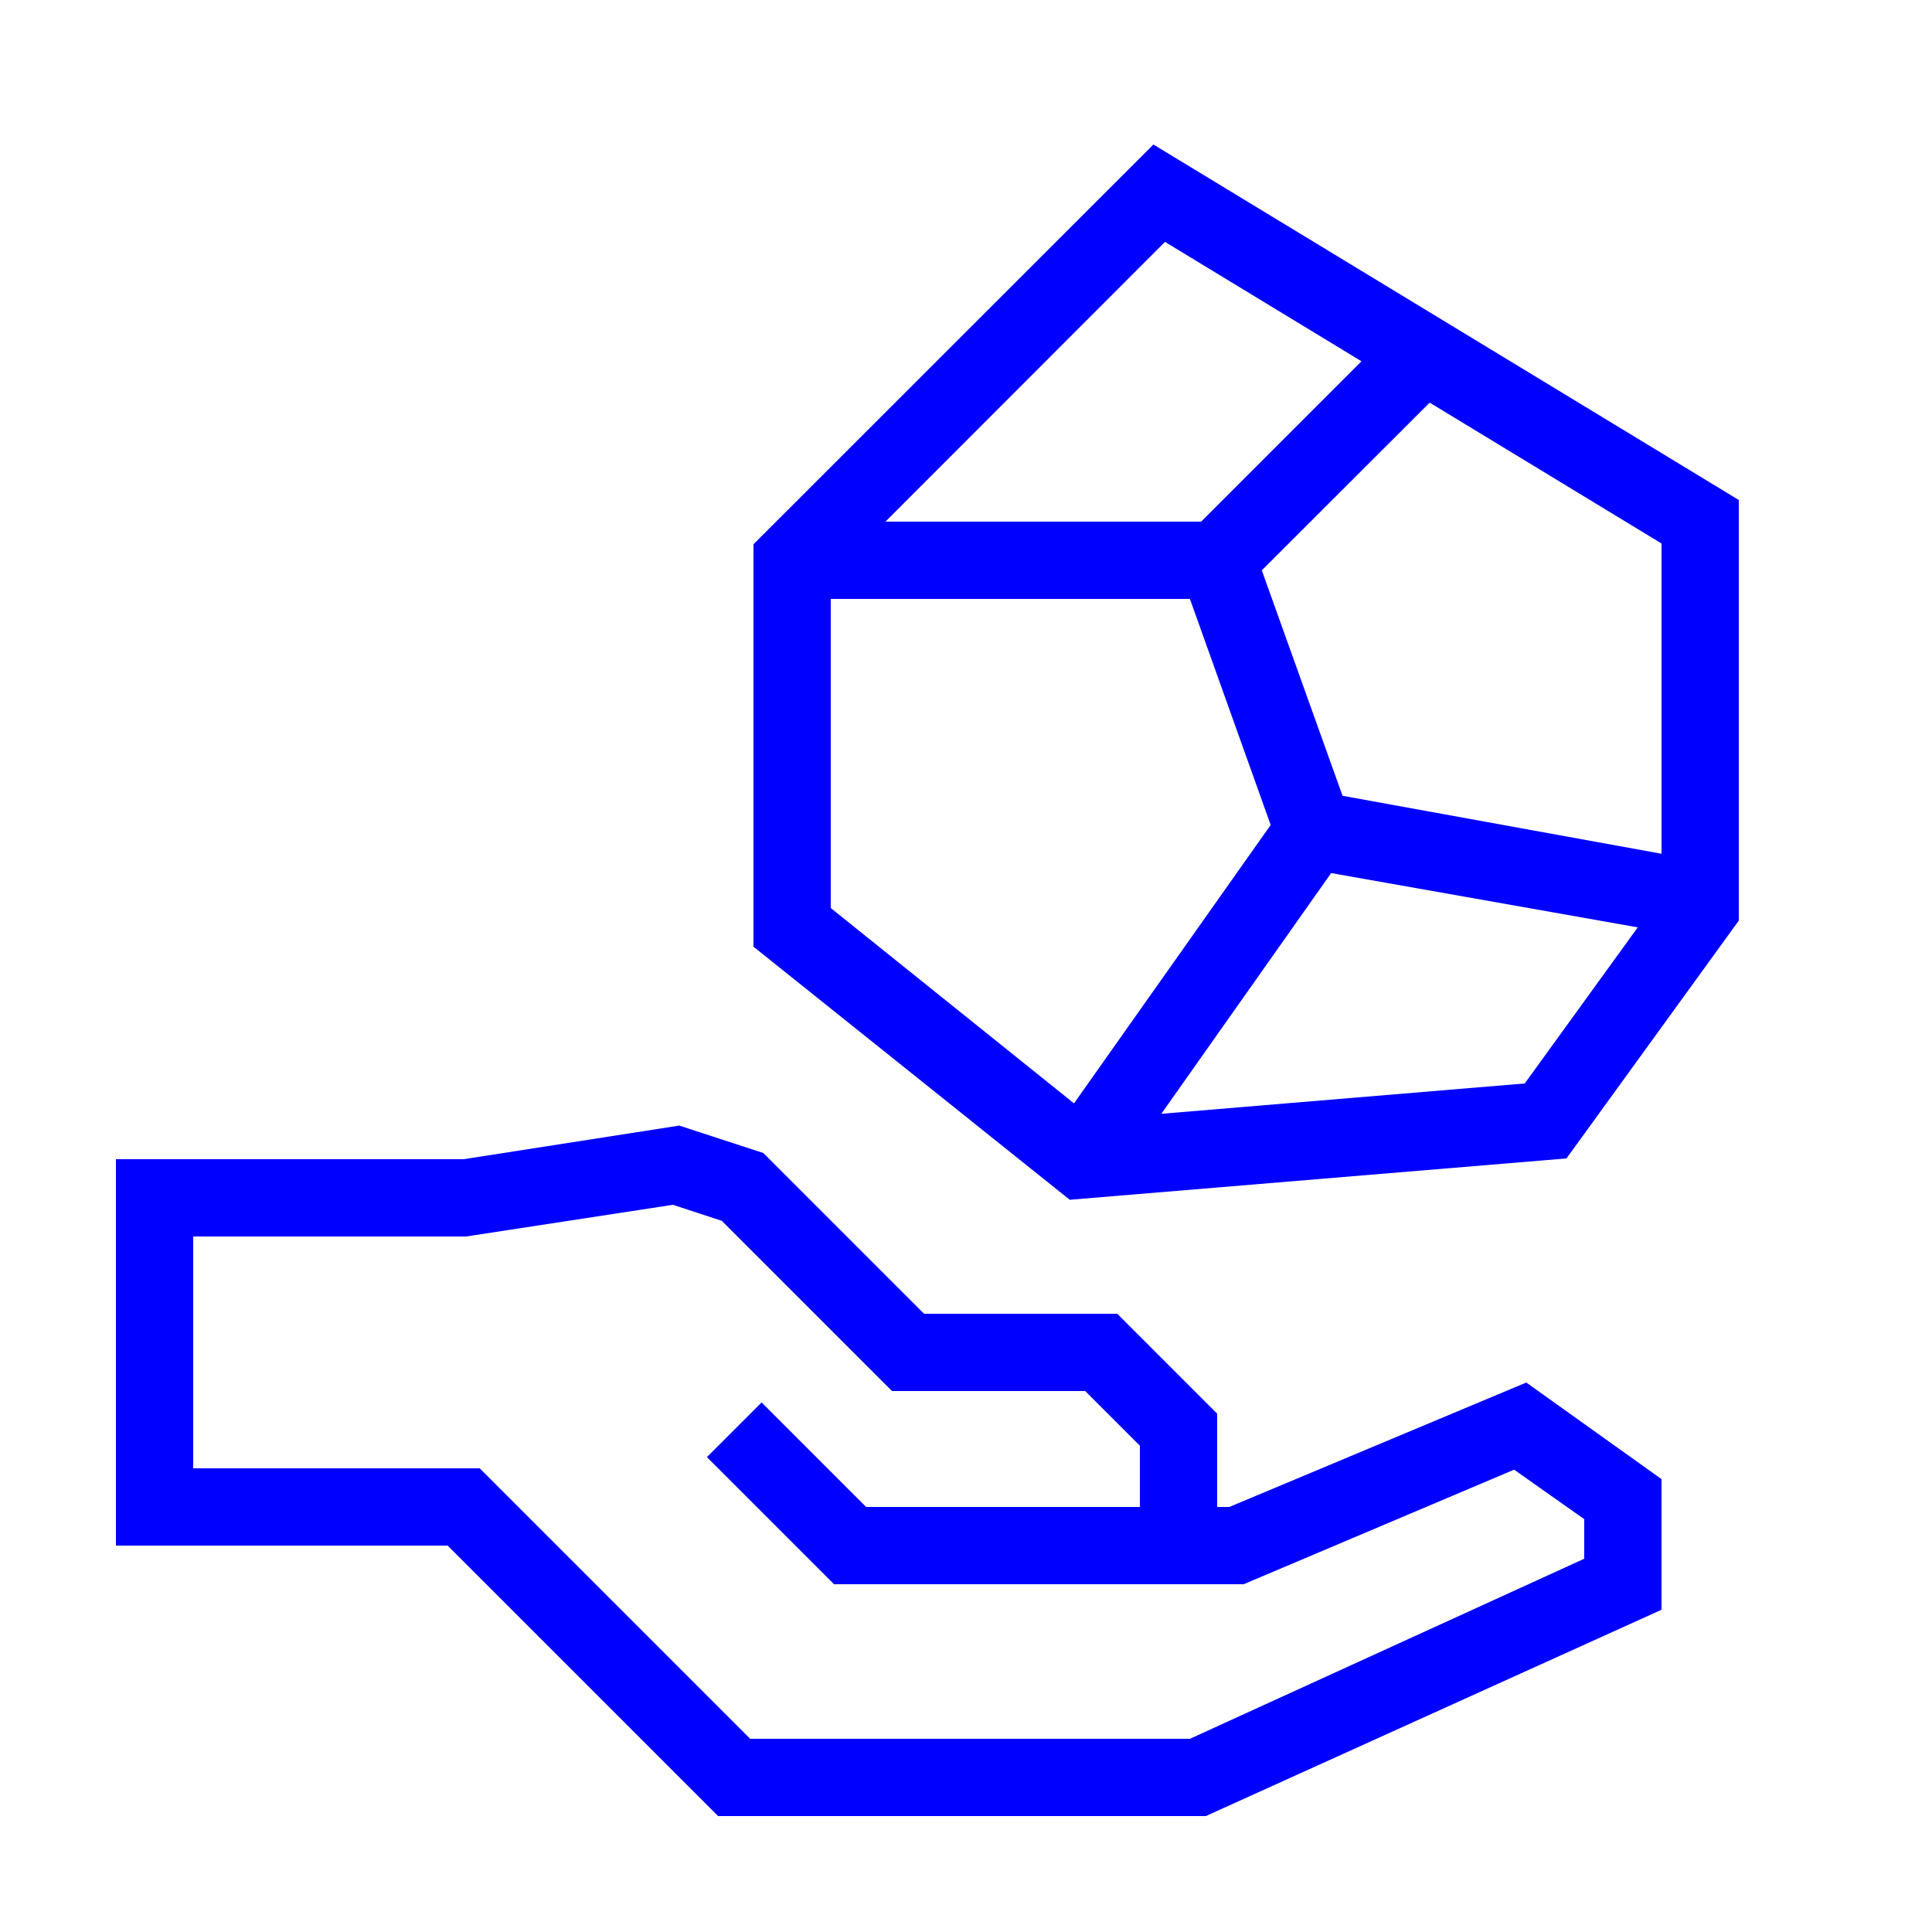
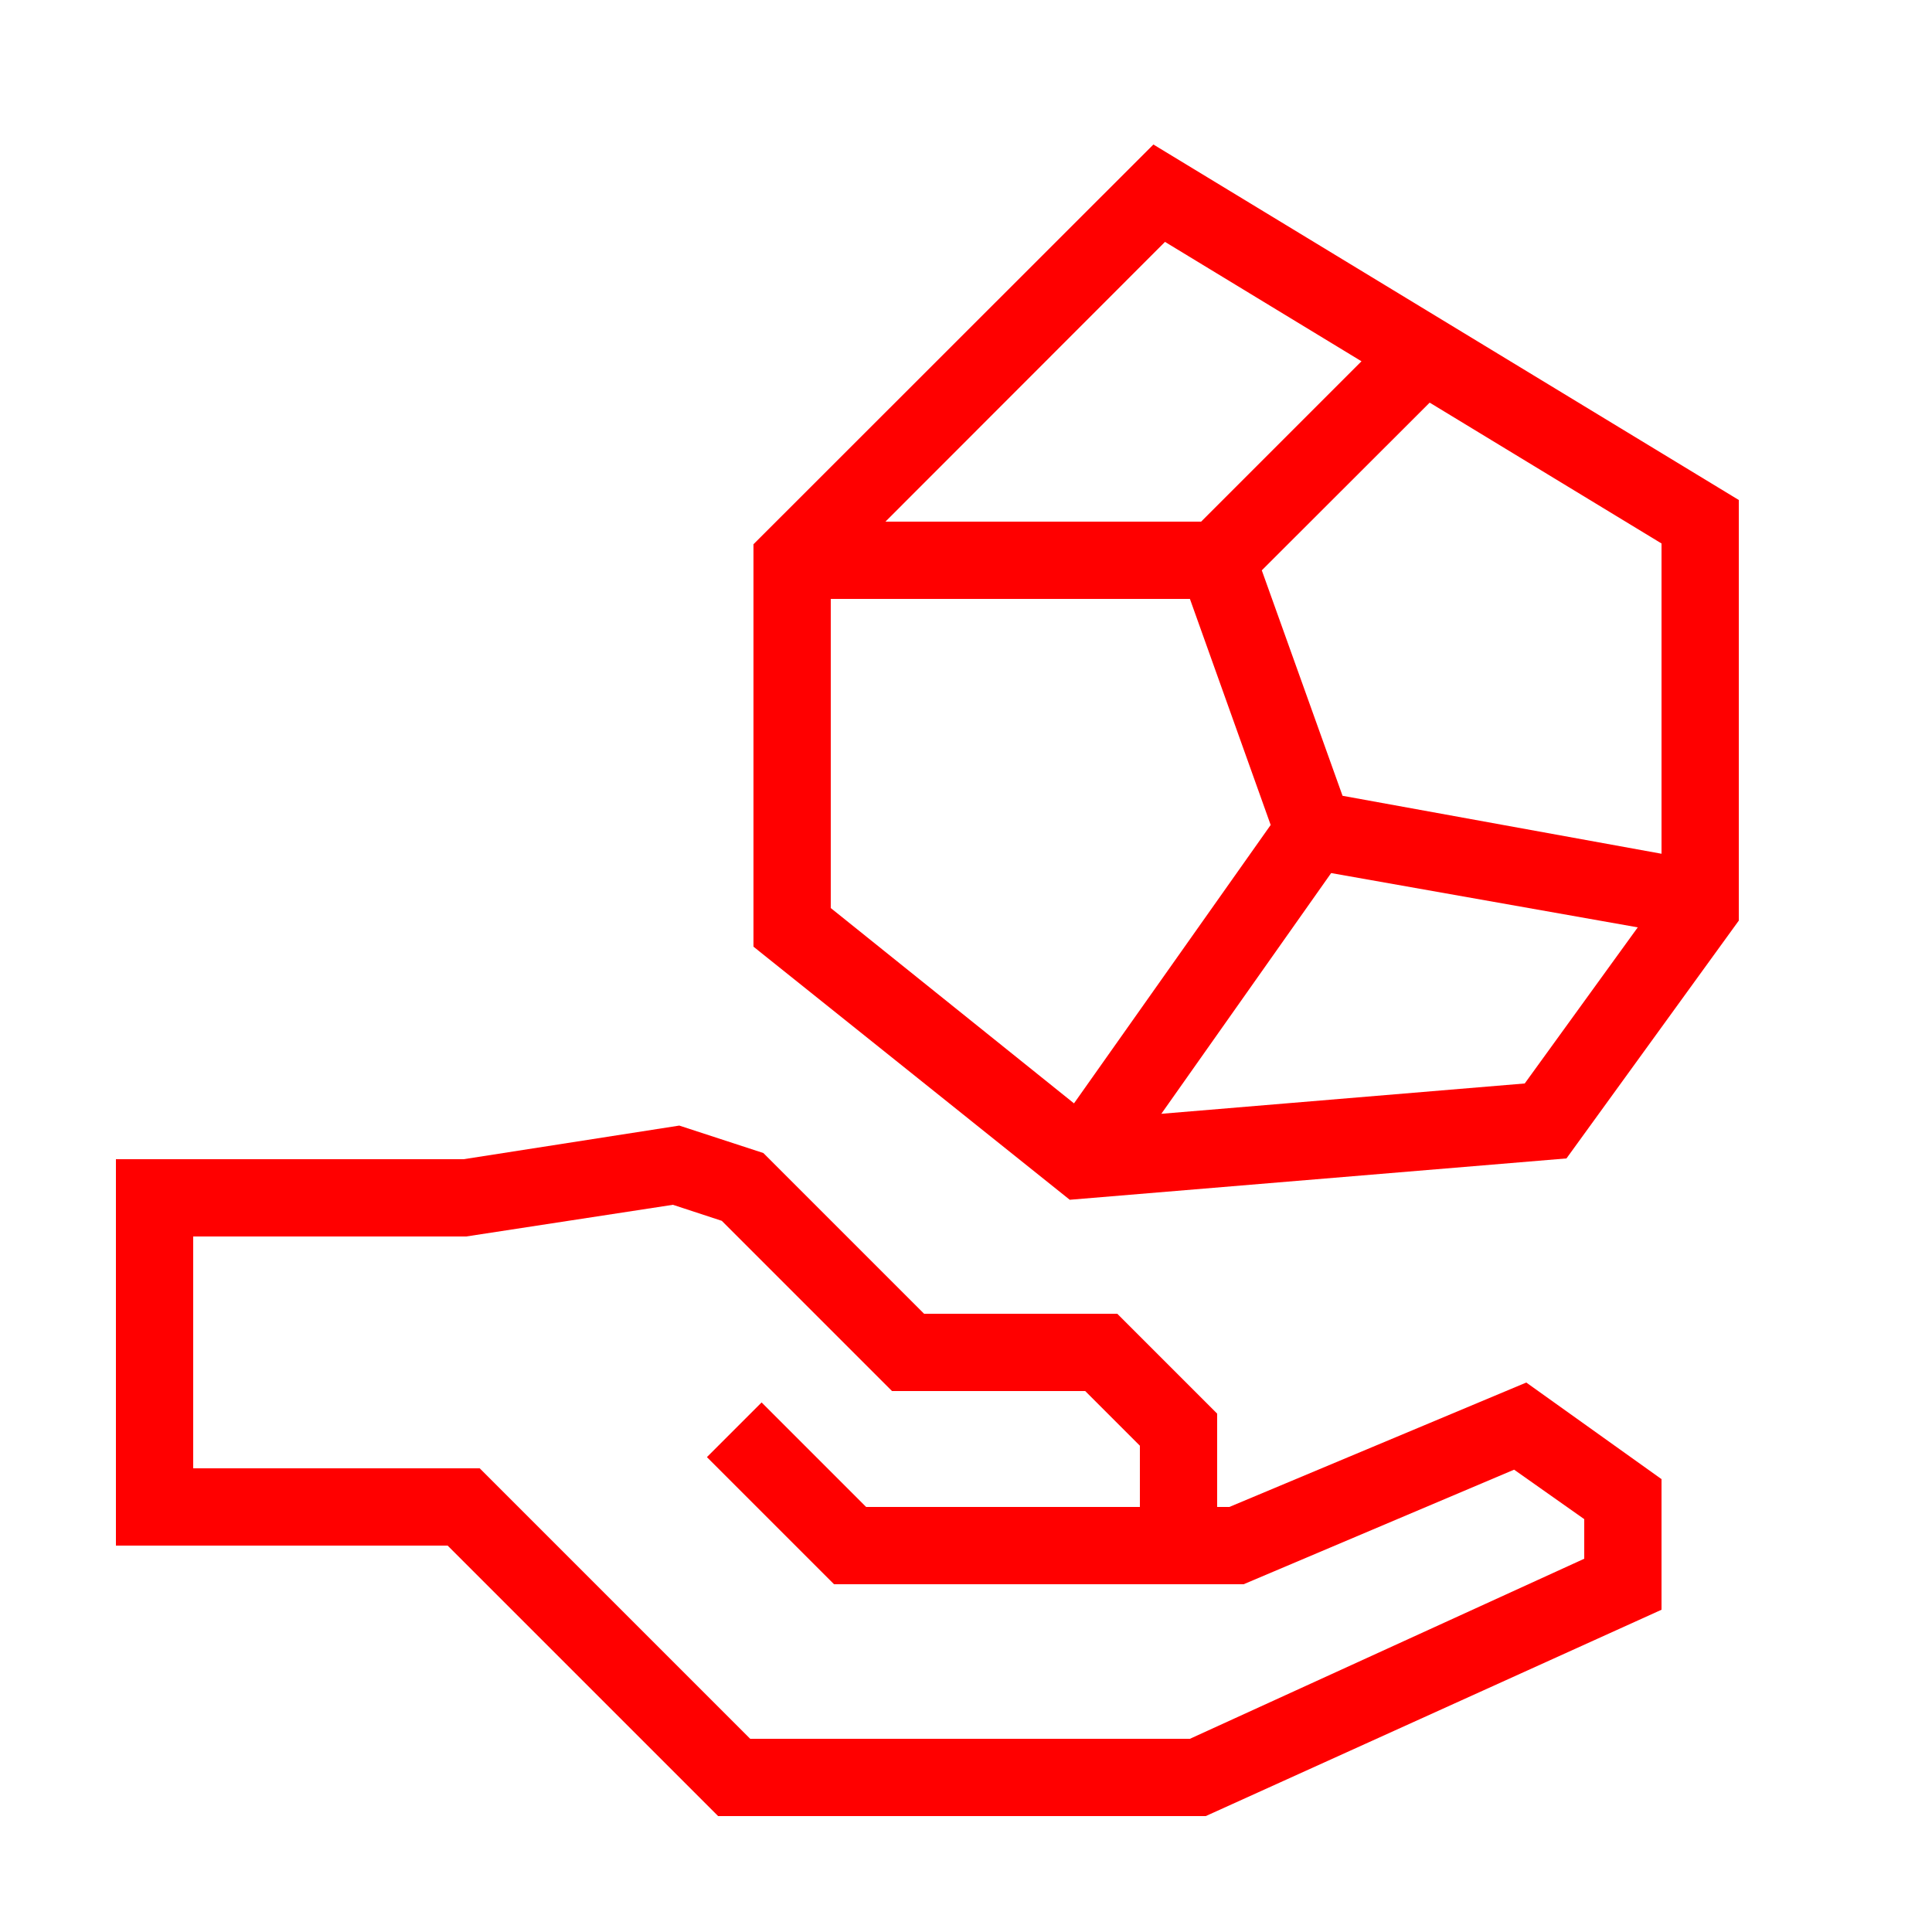
- <svg xmlns="http://www.w3.org/2000/svg" data-name="Warstwa 1" viewBox="0 0 100 100" x="0px" y="0px" style="fill:blue">
+ <svg xmlns="http://www.w3.org/2000/svg" data-name="Warstwa 1" viewBox="0 0 100 100" x="0px" y="0px" style="fill:red">
  <path d="M63.63,78H63V73.17L57.83,68h-10l-8.32-8.32-4.35-1.42L24,60H6V80H23.17l14,14H62.41L86,83.32V76.56l-7-5ZM82,80.68,61.59,90H38.83l-14-14H10V64H24.13l10.7-1.64,2.53.83L46.17,72h10L59,74.83V78H44.83l-5.41-5.41-2.83,2.83L43.17,82H64.37l14-5.93L82,78.63Z" />
  <path d="M59.7,7.48,39,28.17V49l16.37,13.1,25.71-2.14L90,47.65V25.88ZM86,44.19l-16.51-3L65.31,29.52,74,20.84l12,7.29ZM60.3,12.52,70.47,18.7,62.17,27H45.83ZM43,31H61.59l4.18,11.7L55.59,57.11,43,47ZM78.92,56.08,60.11,57.65,68.9,45.19,84.77,48Z" />
</svg>
